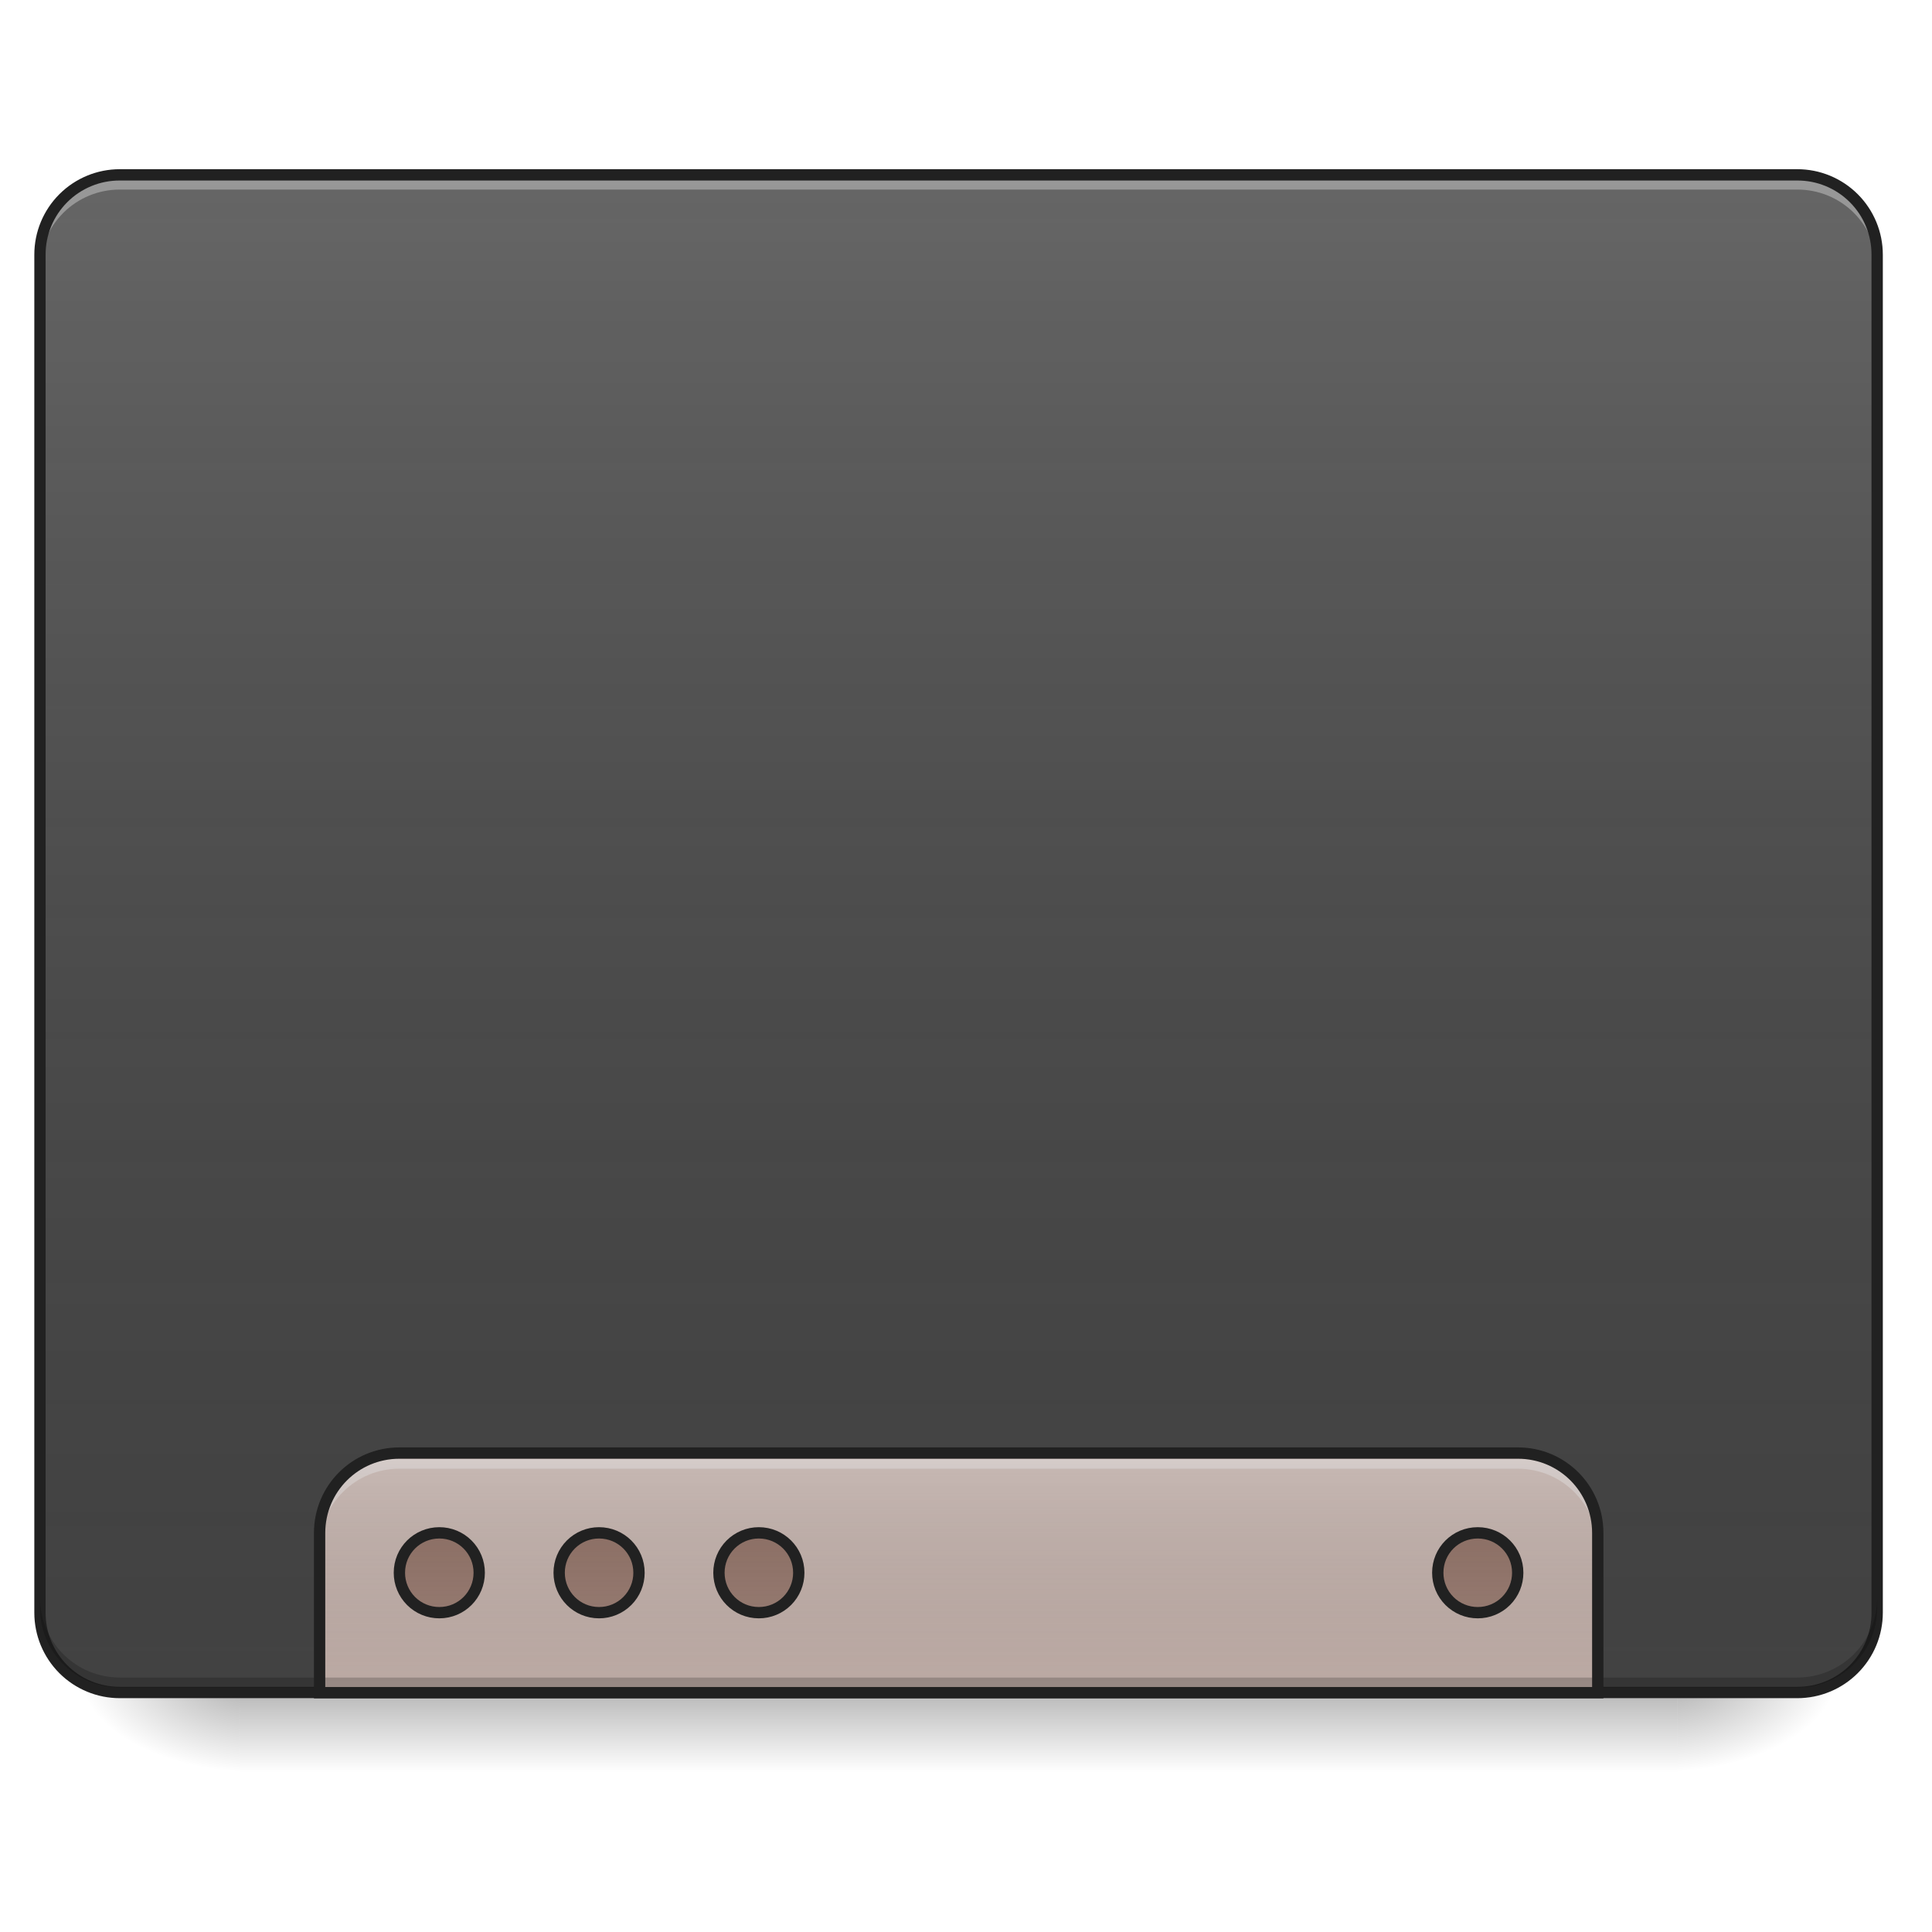
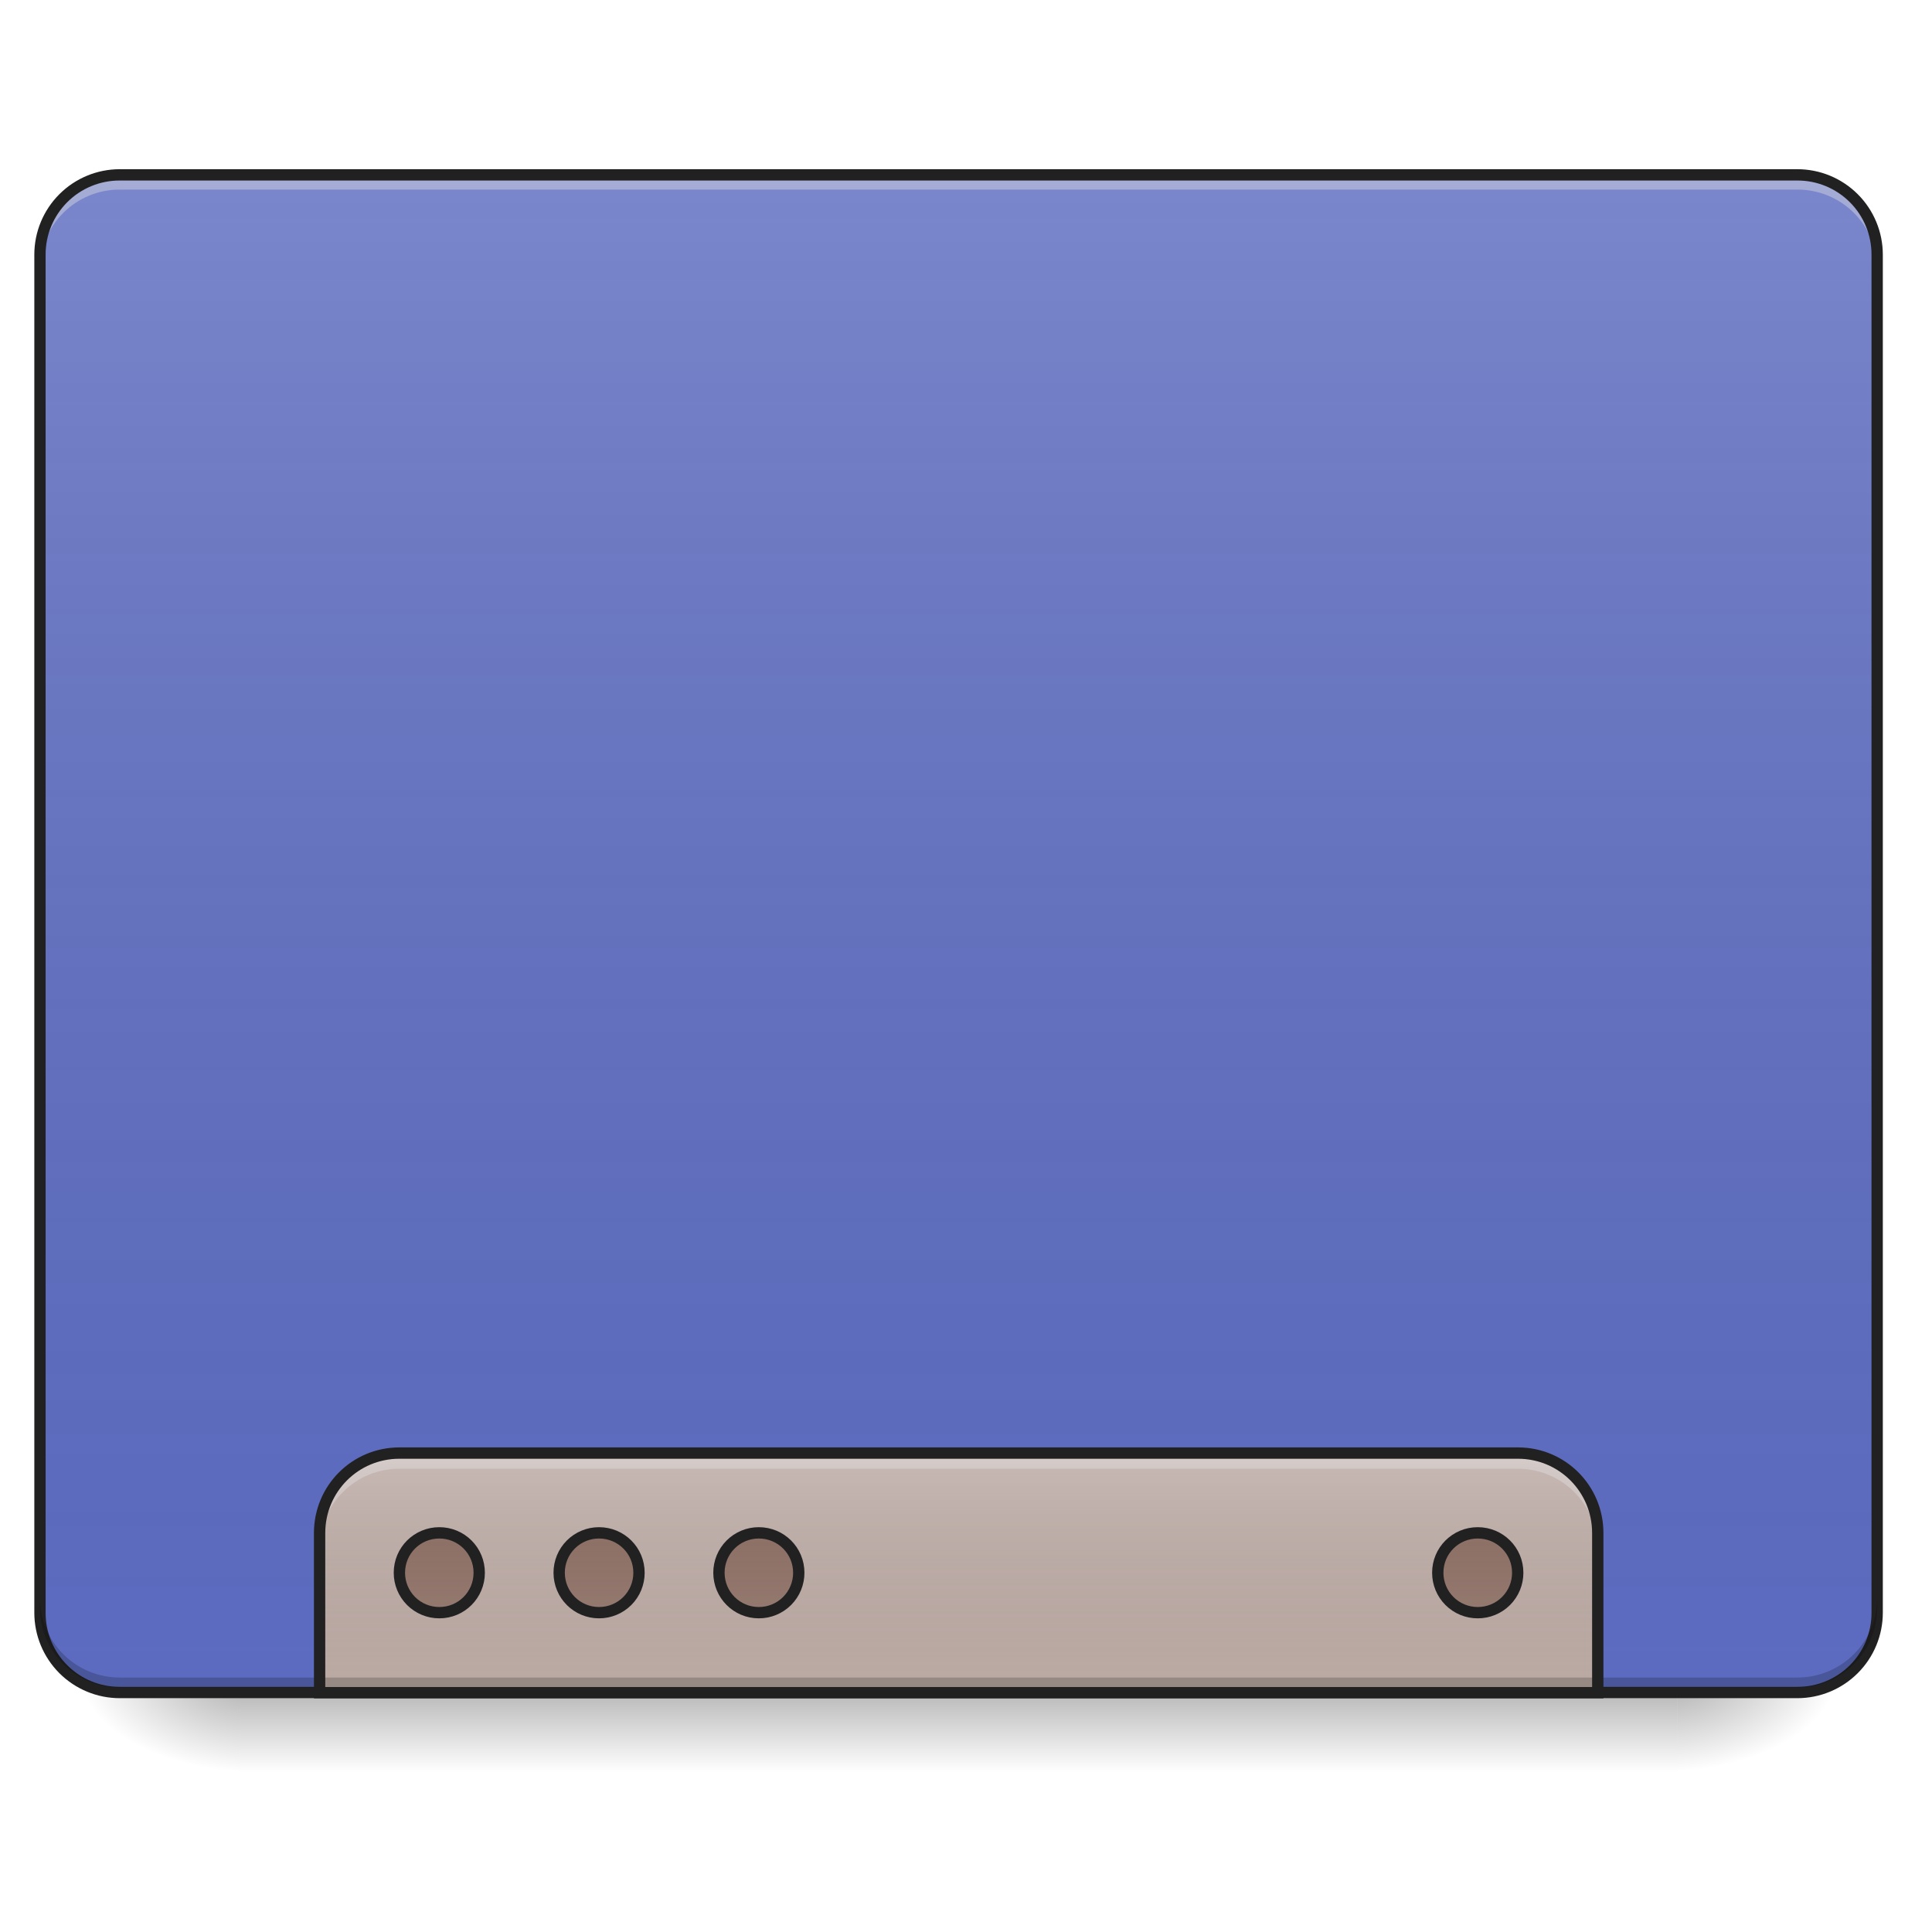
<svg xmlns="http://www.w3.org/2000/svg" width="64pt" height="64pt" viewBox="0 0 64 64">
  <defs>
    <linearGradient id="a" gradientUnits="userSpaceOnUse" x1="254" y1="233.5" x2="254" y2="254.667" gradientTransform="translate(0 26.878) scale(.12501)">
      <stop offset="0" stop-opacity=".275" />
      <stop offset="1" stop-opacity="0" />
    </linearGradient>
    <radialGradient id="b" gradientUnits="userSpaceOnUse" cx="450.909" cy="189.579" fx="450.909" fy="189.579" r="21.167" gradientTransform="matrix(0 -.15626 -.28128 0 108.23 127.19)">
      <stop offset="0" stop-opacity=".314" />
      <stop offset=".222" stop-opacity=".275" />
      <stop offset="1" stop-opacity="0" />
    </radialGradient>
    <radialGradient id="c" gradientUnits="userSpaceOnUse" cx="450.909" cy="189.579" fx="450.909" fy="189.579" r="21.167" gradientTransform="matrix(0 .15626 .28128 0 -44.724 -15.055)">
      <stop offset="0" stop-opacity=".314" />
      <stop offset=".222" stop-opacity=".275" />
      <stop offset="1" stop-opacity="0" />
    </radialGradient>
    <radialGradient id="d" gradientUnits="userSpaceOnUse" cx="450.909" cy="189.579" fx="450.909" fy="189.579" r="21.167" gradientTransform="matrix(0 -.15626 .28128 0 -44.724 127.19)">
      <stop offset="0" stop-opacity=".314" />
      <stop offset=".222" stop-opacity=".275" />
      <stop offset="1" stop-opacity="0" />
    </radialGradient>
    <radialGradient id="e" gradientUnits="userSpaceOnUse" cx="450.909" cy="189.579" fx="450.909" fy="189.579" r="21.167" gradientTransform="matrix(0 .15626 -.28128 0 108.23 -15.055)">
      <stop offset="0" stop-opacity=".314" />
      <stop offset=".222" stop-opacity=".275" />
      <stop offset="1" stop-opacity="0" />
    </radialGradient>
    <linearGradient id="f" gradientUnits="userSpaceOnUse" x1="254" y1="233.5" x2="254" y2="-168.667" gradientTransform="translate(0 26.878) scale(.12501)">
      <stop offset="0" stop-color="#585858" stop-opacity="0" />
      <stop offset="1" stop-color="#fafafa" stop-opacity=".196" />
    </linearGradient>
    <linearGradient id="g" gradientUnits="userSpaceOnUse" x1="1040" y1="1695.118" x2="1040" y2="1455.118">
      <stop offset="0" stop-color="#585858" stop-opacity="0" />
      <stop offset="1" stop-color="#fafafa" stop-opacity=".196" />
    </linearGradient>
    <linearGradient id="h" gradientUnits="userSpaceOnUse" x1="960" y1="1455.118" x2="960" y2="1695.118" gradientTransform="matrix(.26458 0 0 .26458 0 -215)">
      <stop offset="0" stop-color="#585858" stop-opacity="0" />
      <stop offset="1" stop-color="#fafafa" stop-opacity=".196" />
    </linearGradient>
  </defs>
  <path d="M7.938 56.066h47.628v2.649H7.937zm0 0" fill="url(#a)" />
  <path d="M55.566 56.066h5.293v-2.644h-5.293zm0 0" fill="url(#b)" />
  <path d="M7.938 56.066H2.644v2.649h5.292zm0 0" fill="url(#c)" />
  <path d="M7.938 56.066H2.644v-2.644h5.292zm0 0" fill="url(#d)" />
  <path d="M55.566 56.066h5.293v2.649h-5.293zm0 0" fill="url(#e)" />
-   <path d="M3.969 5.793h55.566a2.645 2.645 0 0 1 2.649 2.644v44.985a2.645 2.645 0 0 1-2.649 2.644H3.97a2.644 2.644 0 0 1-2.645-2.644V8.438A2.644 2.644 0 0 1 3.97 5.793zm0 0" fill="#424242" />
+   <path d="M3.969 5.793h55.566a2.645 2.645 0 0 1 2.649 2.644v44.985a2.645 2.645 0 0 1-2.649 2.644H3.97a2.644 2.644 0 0 1-2.645-2.644V8.438A2.644 2.644 0 0 1 3.97 5.793zm0 0" fill="#5c6bc0" />
  <path d="M3.969 5.793h55.566a2.645 2.645 0 0 1 2.649 2.644v44.985a2.645 2.645 0 0 1-2.649 2.644H3.97a2.644 2.644 0 0 1-2.645-2.644V8.438A2.644 2.644 0 0 1 3.97 5.793zm0 0" fill="url(#f)" />
  <path d="M3.969 5.95a2.642 2.642 0 0 0-2.645 2.648v.328A2.637 2.637 0 0 1 3.97 6.28h55.566a2.637 2.637 0 0 1 2.649 2.645v-.328a2.643 2.643 0 0 0-2.649-2.649zm0 0" fill="#e6e6e6" fill-opacity=".392" />
  <path d="M3.969 5.605a2.83 2.83 0 0 0-2.832 2.832v44.985a2.83 2.83 0 0 0 2.832 2.832h55.566a2.832 2.832 0 0 0 2.836-2.832V8.438a2.832 2.832 0 0 0-2.836-2.833zm0 .375h55.566a2.45 2.45 0 0 1 2.461 2.457v44.985a2.447 2.447 0 0 1-2.46 2.457H3.968a2.447 2.447 0 0 1-2.457-2.457V8.438A2.449 2.449 0 0 1 3.969 5.98zm0 0" fill="#212121" />
  <path d="M13.23 48.129a2.64 2.64 0 0 0-2.644 2.648v5.29h42.336v-5.29a2.64 2.64 0 0 0-2.645-2.648zm0 0" fill="#bcaaa4" />
  <path d="M3.969 55.902a2.639 2.639 0 0 1-2.645-2.644v-.332A2.639 2.639 0 0 0 3.97 55.57h55.566a2.64 2.64 0 0 0 2.649-2.644v.332a2.64 2.64 0 0 1-2.649 2.644zm0 0" fill-opacity=".196" />
  <path d="M13.23 48.324a2.639 2.639 0 0 0-2.644 2.645v.332a2.64 2.64 0 0 1 2.644-2.649h37.047a2.64 2.64 0 0 1 2.645 2.649v-.332a2.639 2.639 0 0 0-2.645-2.645zm0 0" fill="#e6e6e6" fill-opacity=".392" />
  <path d="M400.001 1455.097c-44.287 0-79.953 35.666-79.953 80.071v159.906h1279.957v-159.906c0-44.405-35.666-80.07-79.953-80.07zm0 0" transform="scale(.03308)" fill="url(#g)" stroke-width="11.339" stroke-linecap="round" stroke="#212121" />
  <path d="M14.555 50.777a1.32 1.32 0 0 0-1.325 1.32c0 .735.59 1.325 1.325 1.325.73 0 1.32-.59 1.32-1.324 0-.73-.59-1.32-1.32-1.32zm5.289 0c-.73 0-1.32.59-1.32 1.32 0 .735.59 1.325 1.32 1.325a1.32 1.32 0 0 0 1.324-1.324c0-.73-.59-1.32-1.324-1.32zm5.293 0c-.73 0-1.32.59-1.32 1.32 0 .735.59 1.325 1.32 1.325a1.32 1.32 0 0 0 1.324-1.324c0-.73-.59-1.32-1.324-1.32zm23.816 0a1.32 1.32 0 0 0-1.324 1.32c0 .735.59 1.325 1.324 1.325a1.32 1.32 0 0 0 1.324-1.324c0-.73-.59-1.32-1.324-1.32zm0 0" fill="#8d6e63" />
  <path d="M116.426 191.18c-5.874 0-10.592 4.718-10.592 10.561a10.562 10.562 0 0 0 10.592 10.593c5.844 0 10.562-4.718 10.562-10.593a10.548 10.548 0 0 0-10.562-10.561zm42.309 0a10.548 10.548 0 0 0-10.562 10.561c0 5.875 4.719 10.593 10.562 10.593a10.562 10.562 0 0 0 10.593-10.593c0-5.843-4.719-10.561-10.593-10.561zm42.34 0a10.548 10.548 0 0 0-10.562 10.561c0 5.875 4.718 10.593 10.562 10.593a10.562 10.562 0 0 0 10.592-10.593c0-5.843-4.718-10.561-10.592-10.561zm190.513 0c-5.875 0-10.593 4.718-10.593 10.561a10.562 10.562 0 0 0 10.593 10.593 10.562 10.562 0 0 0 10.592-10.593c0-5.843-4.718-10.561-10.592-10.561zm0 0" transform="translate(0 26.878) scale(.12501)" fill="url(#h)" stroke-width="3" stroke-linecap="round" stroke="#212121" />
</svg>
